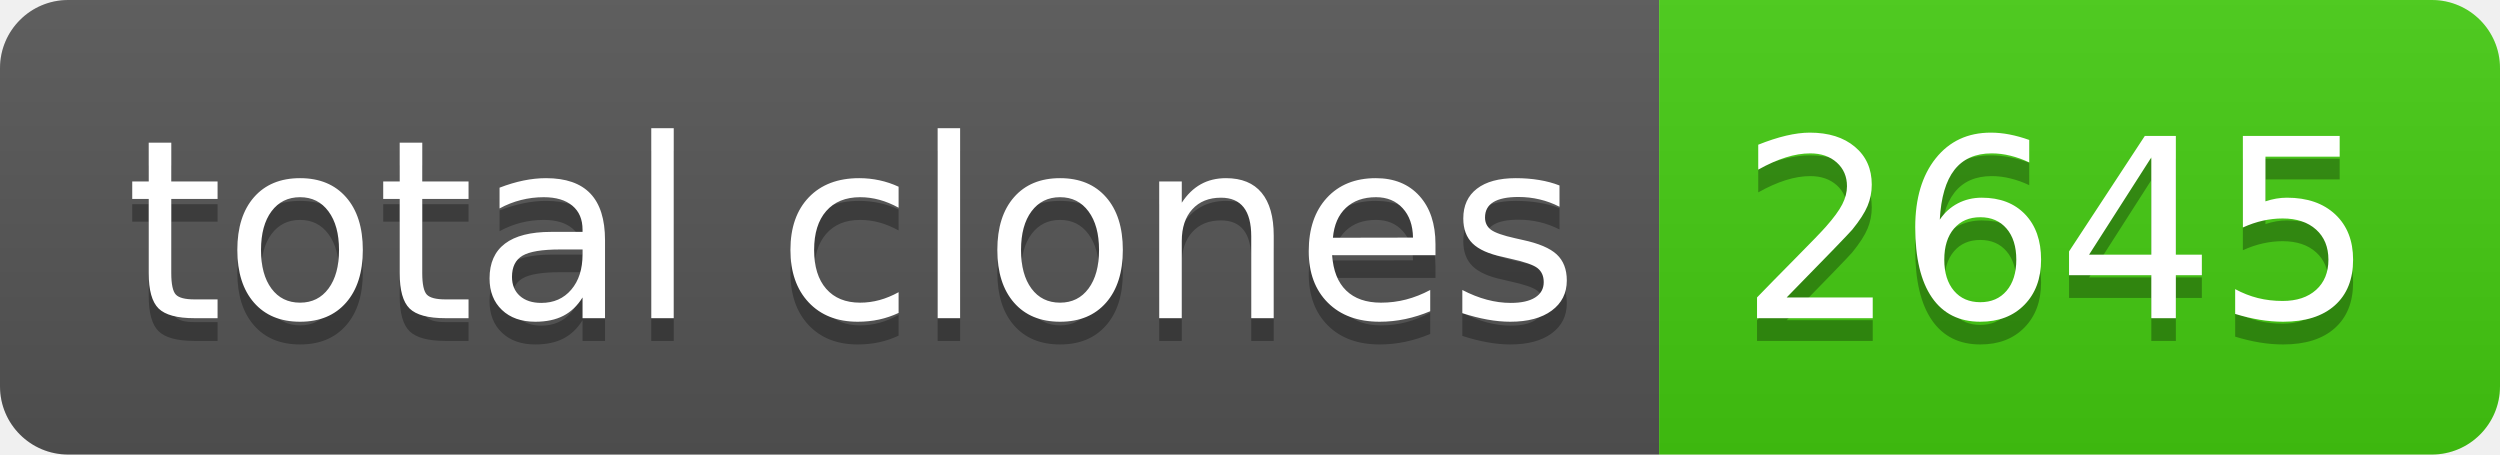
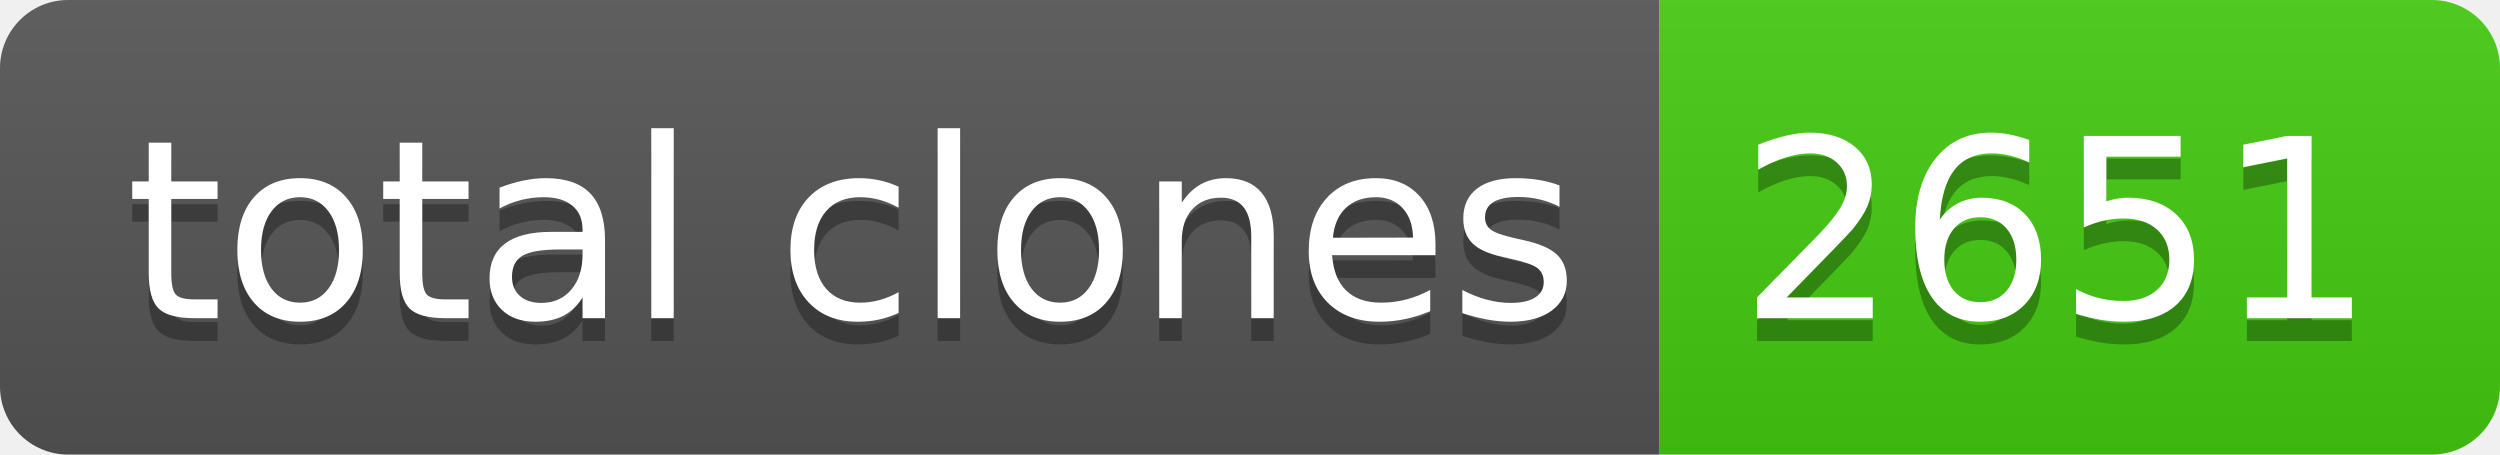
- <svg xmlns="http://www.w3.org/2000/svg" width="110" height="20" role="img" aria-label="total clones: 2645">
+ <svg xmlns="http://www.w3.org/2000/svg" width="110" height="20" role="img" aria-label="total clones: 2651">
  <linearGradient id="s" x2="0" y2="100%">
    <stop offset="0" stop-color="#bbb" stop-opacity=".1" />
    <stop offset="1" stop-opacity=".1" />
  </linearGradient>
  <clipPath id="r">
    <rect width="110" height="20" rx="3" fill="#fff" />
  </clipPath>
  <g clip-path="url(#r)">
    <rect width="73" height="20" fill="#555" />
    <rect x="73" width="37" height="20" fill="#4c1" />
    <rect width="110" height="20" fill="url(#s)" />
  </g>
  <g fill="#fff" text-anchor="middle" font-family="Verdana,Geneva,DejaVu Sans,sans-serif" text-rendering="geometricPrecision" font-size="110">
    <text aria-hidden="true" x="375" y="150" fill="#010101" fill-opacity=".3" transform="scale(.1)" textLength="630">total clones</text>
    <text x="375" y="140" transform="scale(.1)" fill="#fff" textLength="630">total clones</text>
-     <text aria-hidden="true" x="905" y="150" fill="#010101" fill-opacity=".3" transform="scale(.1)" textLength="270">2645</text>
-     <text x="905" y="140" transform="scale(.1)" fill="#fff" textLength="270">2645</text>
+     <text aria-hidden="true" x="905" y="150" fill="#010101" fill-opacity=".3" transform="scale(.1)" textLength="270">2651</text>
+     <text x="905" y="140" transform="scale(.1)" fill="#fff" textLength="270">2651</text>
  </g>
</svg>
